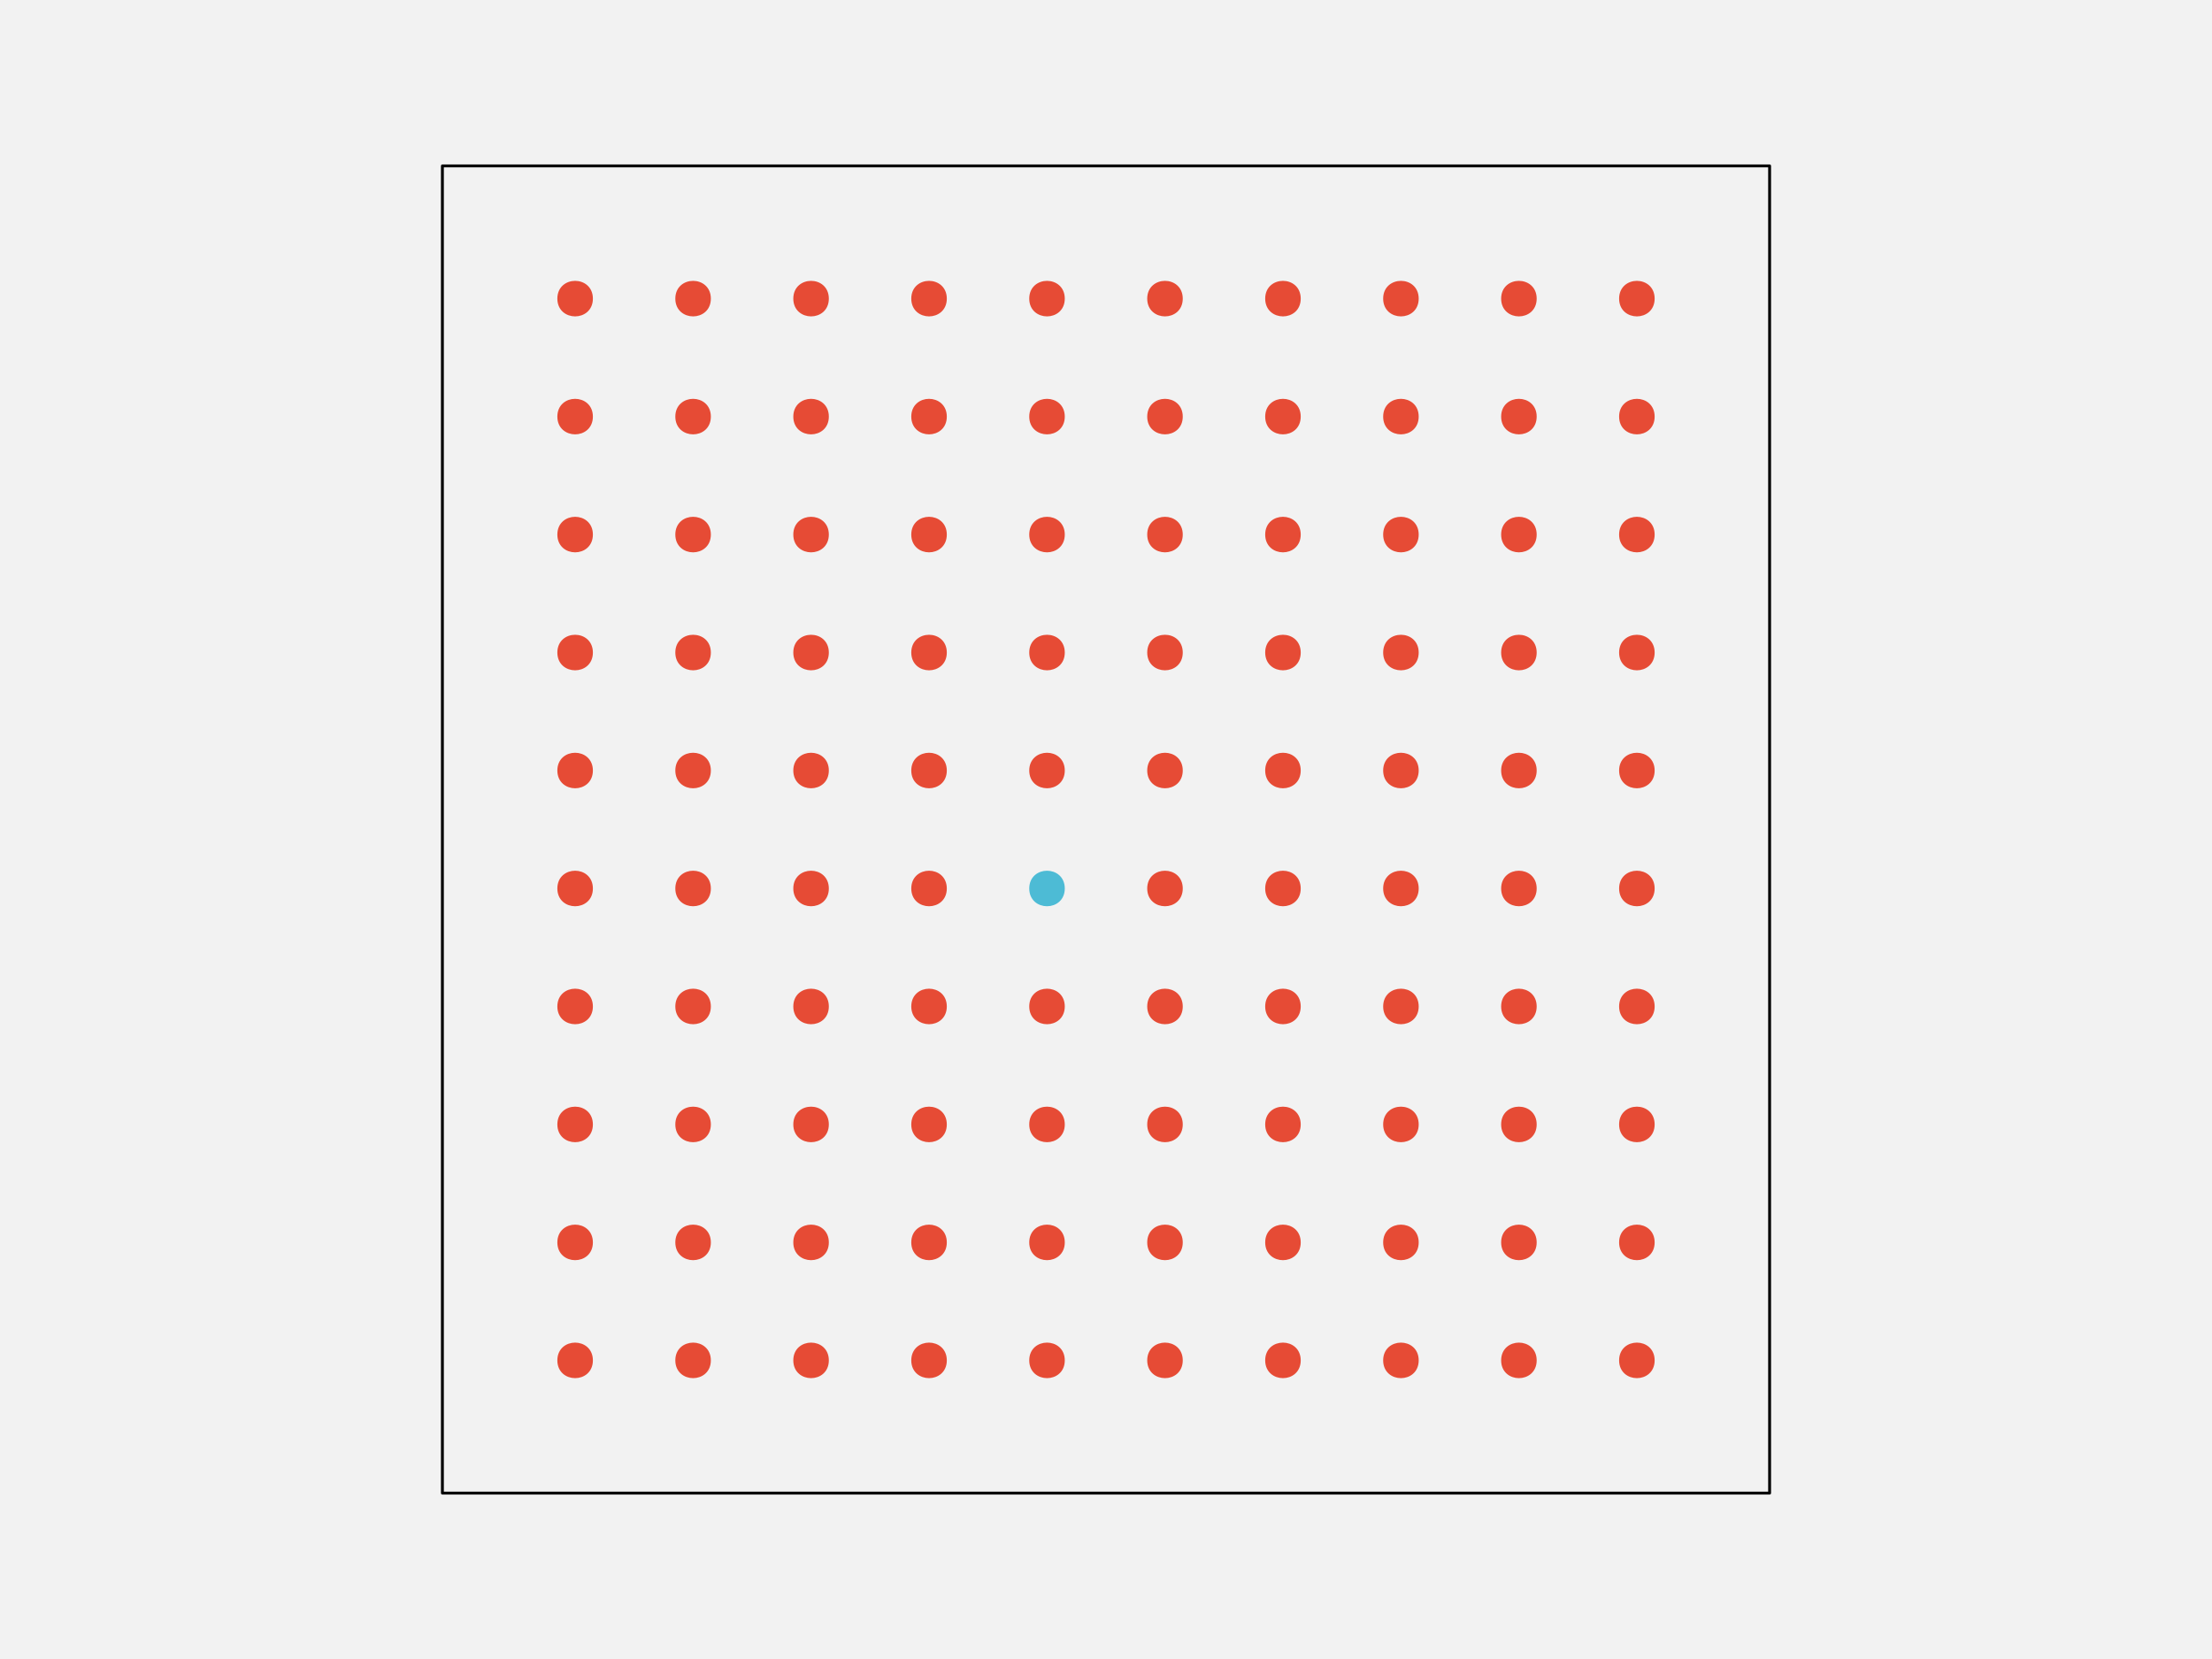
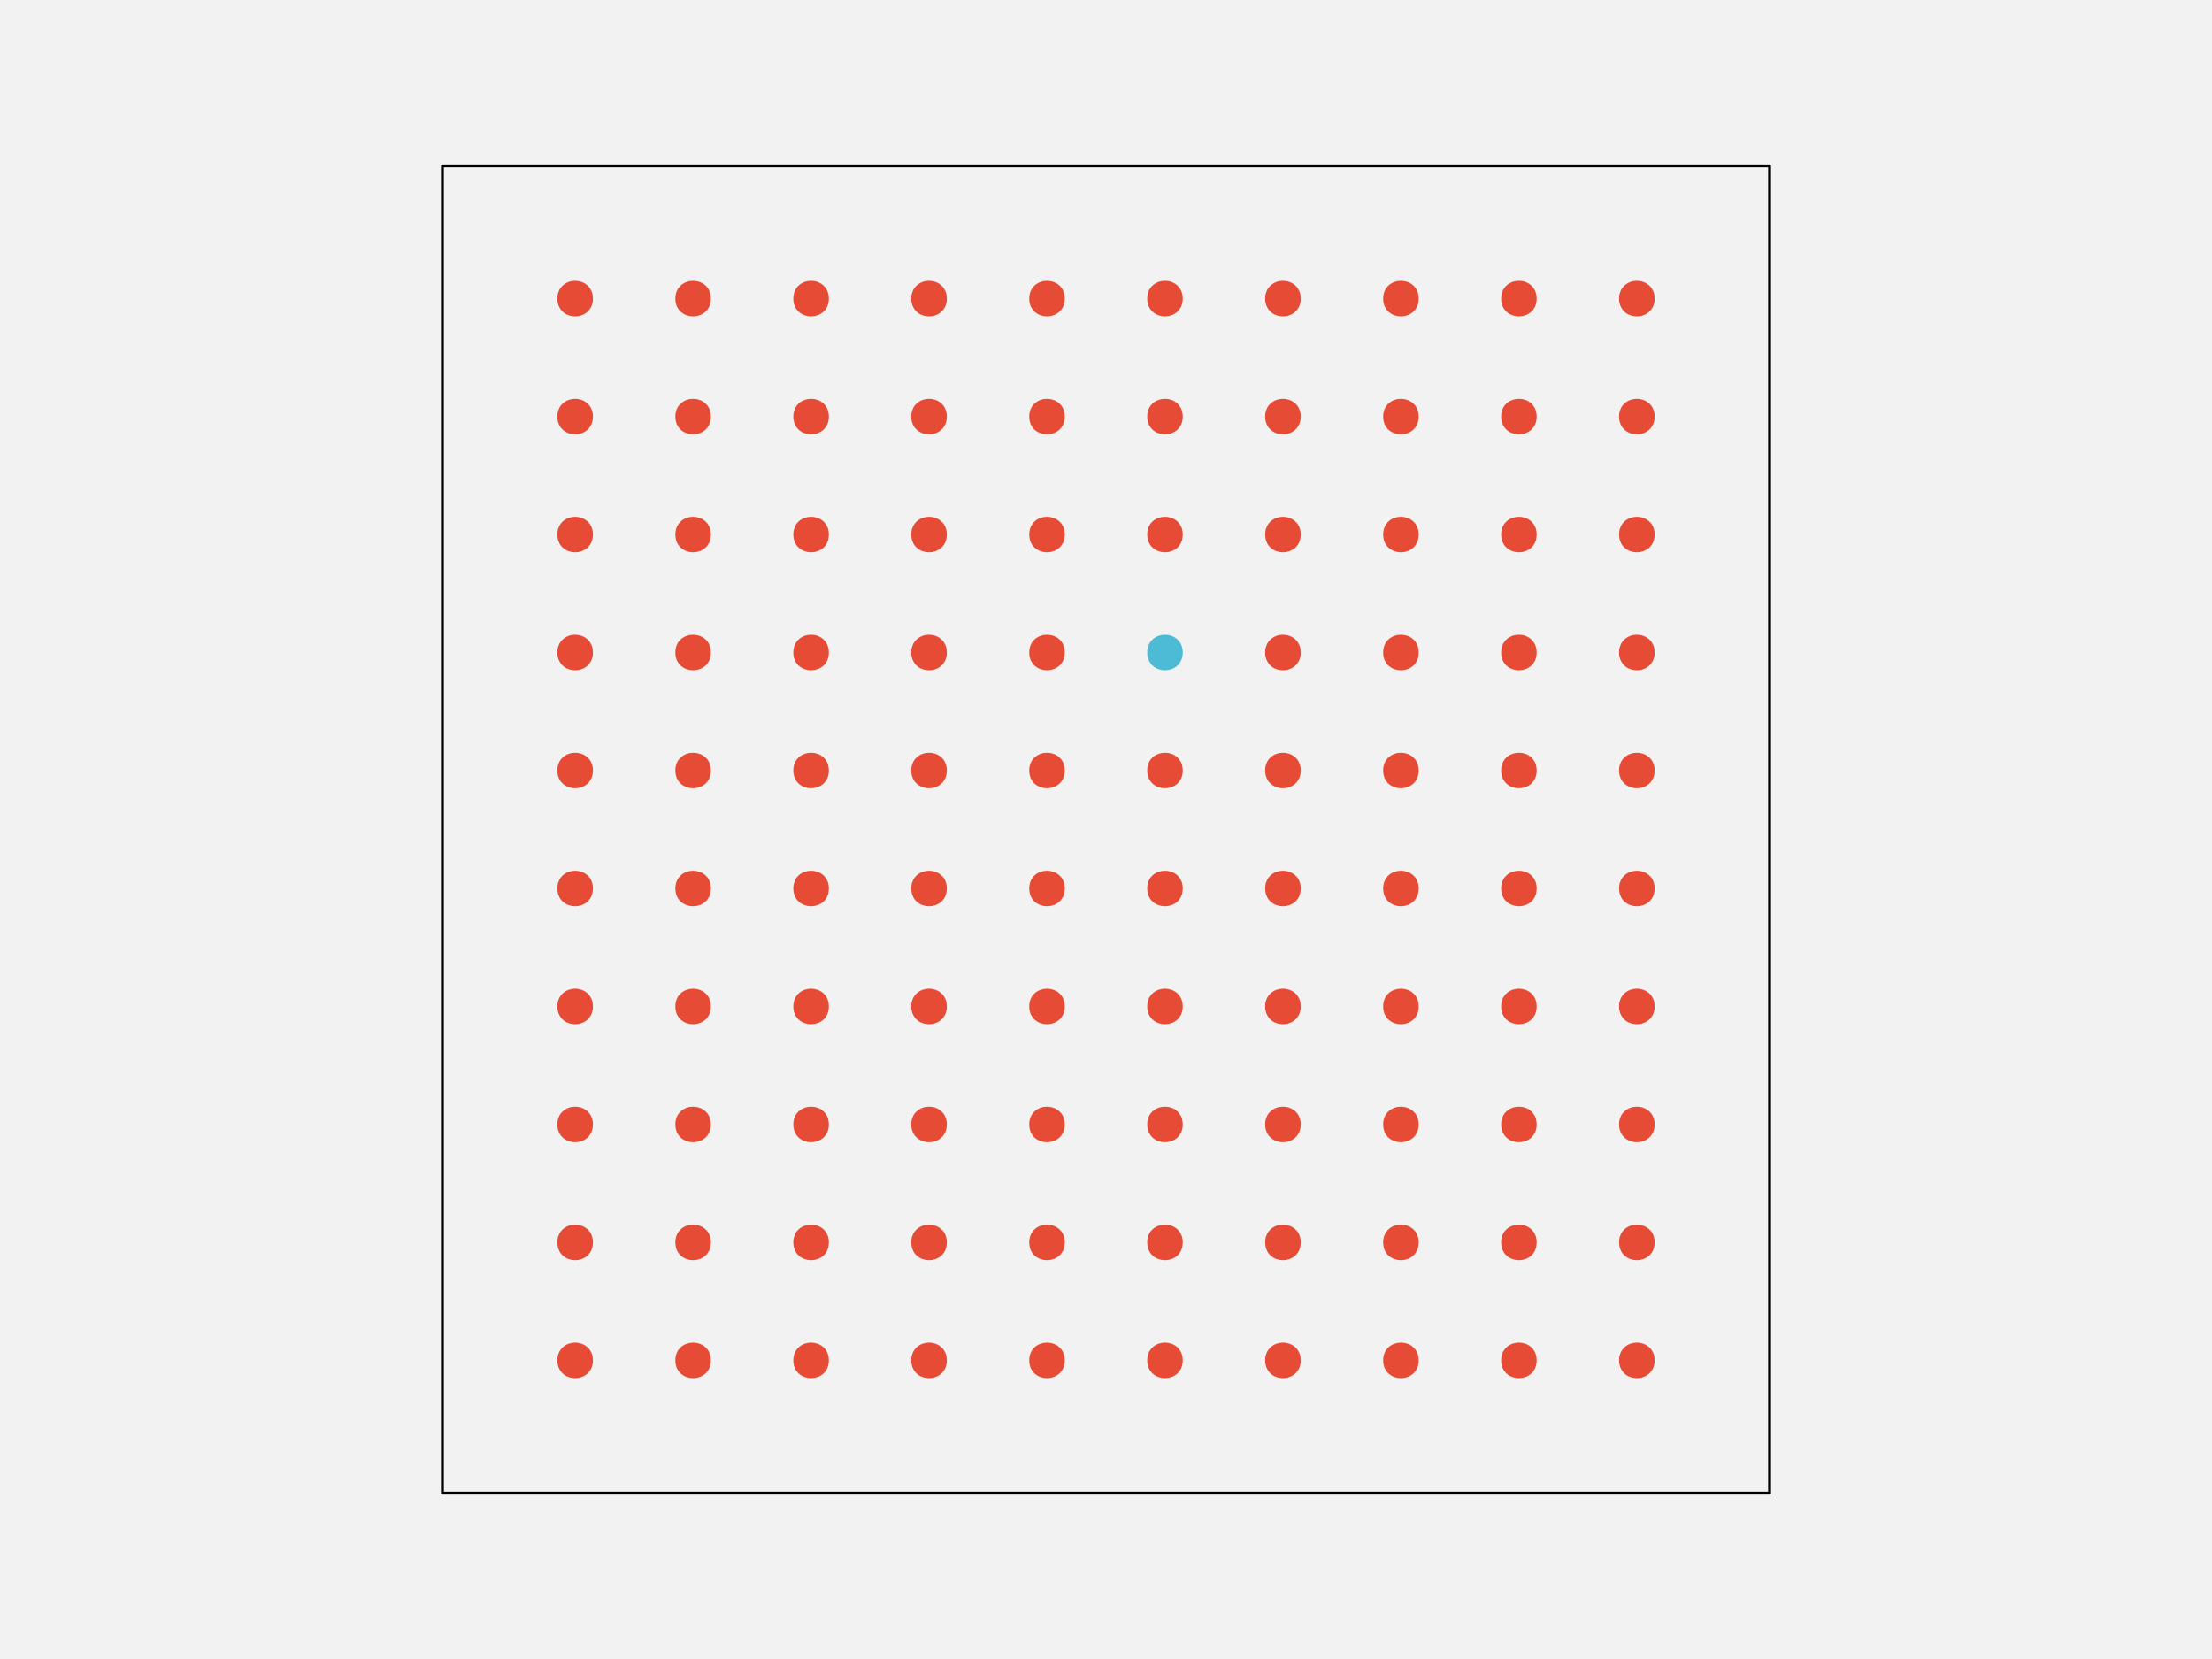
<svg xmlns="http://www.w3.org/2000/svg" width="576pt" height="432pt" viewBox="0 0 576 432" version="1.1">
  <g id="surface261">
    <rect x="0" y="0" width="576" height="432" style="fill:rgb(94.902%,94.902%,94.902%);fill-opacity:1;stroke:none;" />
    <path style="fill-rule:nonzero;fill:rgb(94.902%,94.902%,94.902%);fill-opacity:1;stroke-width:0.75;stroke-linecap:round;stroke-linejoin:round;stroke:rgb(0%,0%,0%);stroke-opacity:1;stroke-miterlimit:10;" d="M 115.199 388.801 L 460.801 388.801 L 460.801 43.199 L 115.199 43.199 Z M 115.199 388.801 " />
    <path style="fill-rule:nonzero;fill:rgb(90.196%,29.412%,20.784%);fill-opacity:1;stroke-width:0.75;stroke-linecap:round;stroke-linejoin:round;stroke:rgb(90.196%,29.412%,20.784%);stroke-opacity:1;stroke-miterlimit:10;" d="M 154.012 354.238 C 154.012 359.91 145.508 359.91 145.508 354.238 C 145.508 348.57 154.012 348.57 154.012 354.238 " />
    <path style="fill-rule:nonzero;fill:rgb(90.196%,29.412%,20.784%);fill-opacity:1;stroke-width:0.75;stroke-linecap:round;stroke-linejoin:round;stroke:rgb(90.196%,29.412%,20.784%);stroke-opacity:1;stroke-miterlimit:10;" d="M 184.73 354.238 C 184.73 359.91 176.227 359.91 176.227 354.238 C 176.227 348.57 184.73 348.57 184.73 354.238 " />
    <path style="fill-rule:nonzero;fill:rgb(90.196%,29.412%,20.784%);fill-opacity:1;stroke-width:0.75;stroke-linecap:round;stroke-linejoin:round;stroke:rgb(90.196%,29.412%,20.784%);stroke-opacity:1;stroke-miterlimit:10;" d="M 215.453 354.238 C 215.453 359.91 206.949 359.91 206.949 354.238 C 206.949 348.57 215.453 348.57 215.453 354.238 " />
    <path style="fill-rule:nonzero;fill:rgb(90.196%,29.412%,20.784%);fill-opacity:1;stroke-width:0.75;stroke-linecap:round;stroke-linejoin:round;stroke:rgb(90.196%,29.412%,20.784%);stroke-opacity:1;stroke-miterlimit:10;" d="M 246.172 354.238 C 246.172 359.91 237.668 359.91 237.668 354.238 C 237.668 348.57 246.172 348.57 246.172 354.238 " />
    <path style="fill-rule:nonzero;fill:rgb(90.196%,29.412%,20.784%);fill-opacity:1;stroke-width:0.75;stroke-linecap:round;stroke-linejoin:round;stroke:rgb(90.196%,29.412%,20.784%);stroke-opacity:1;stroke-miterlimit:10;" d="M 276.891 354.238 C 276.891 359.91 268.387 359.91 268.387 354.238 C 268.387 348.57 276.891 348.57 276.891 354.238 " />
    <path style="fill-rule:nonzero;fill:rgb(90.196%,29.412%,20.784%);fill-opacity:1;stroke-width:0.75;stroke-linecap:round;stroke-linejoin:round;stroke:rgb(90.196%,29.412%,20.784%);stroke-opacity:1;stroke-miterlimit:10;" d="M 307.613 354.238 C 307.613 359.91 299.109 359.91 299.109 354.238 C 299.109 348.57 307.613 348.57 307.613 354.238 " />
    <path style="fill-rule:nonzero;fill:rgb(90.196%,29.412%,20.784%);fill-opacity:1;stroke-width:0.75;stroke-linecap:round;stroke-linejoin:round;stroke:rgb(90.196%,29.412%,20.784%);stroke-opacity:1;stroke-miterlimit:10;" d="M 338.332 354.238 C 338.332 359.91 329.828 359.91 329.828 354.238 C 329.828 348.57 338.332 348.57 338.332 354.238 " />
    <path style="fill-rule:nonzero;fill:rgb(90.196%,29.412%,20.784%);fill-opacity:1;stroke-width:0.75;stroke-linecap:round;stroke-linejoin:round;stroke:rgb(90.196%,29.412%,20.784%);stroke-opacity:1;stroke-miterlimit:10;" d="M 369.051 354.238 C 369.051 359.91 360.547 359.91 360.547 354.238 C 360.547 348.57 369.051 348.57 369.051 354.238 " />
    <path style="fill-rule:nonzero;fill:rgb(90.196%,29.412%,20.784%);fill-opacity:1;stroke-width:0.75;stroke-linecap:round;stroke-linejoin:round;stroke:rgb(90.196%,29.412%,20.784%);stroke-opacity:1;stroke-miterlimit:10;" d="M 399.773 354.238 C 399.773 359.91 391.27 359.91 391.27 354.238 C 391.27 348.57 399.773 348.57 399.773 354.238 " />
    <path style="fill-rule:nonzero;fill:rgb(90.196%,29.412%,20.784%);fill-opacity:1;stroke-width:0.75;stroke-linecap:round;stroke-linejoin:round;stroke:rgb(90.196%,29.412%,20.784%);stroke-opacity:1;stroke-miterlimit:10;" d="M 430.492 354.238 C 430.492 359.91 421.988 359.91 421.988 354.238 C 421.988 348.57 430.492 348.57 430.492 354.238 " />
    <path style="fill-rule:nonzero;fill:rgb(90.196%,29.412%,20.784%);fill-opacity:1;stroke-width:0.75;stroke-linecap:round;stroke-linejoin:round;stroke:rgb(90.196%,29.412%,20.784%);stroke-opacity:1;stroke-miterlimit:10;" d="M 154.012 323.52 C 154.012 329.188 145.508 329.188 145.508 323.52 C 145.508 317.852 154.012 317.852 154.012 323.52 " />
    <path style="fill-rule:nonzero;fill:rgb(90.196%,29.412%,20.784%);fill-opacity:1;stroke-width:0.75;stroke-linecap:round;stroke-linejoin:round;stroke:rgb(90.196%,29.412%,20.784%);stroke-opacity:1;stroke-miterlimit:10;" d="M 184.73 323.52 C 184.73 329.188 176.227 329.188 176.227 323.52 C 176.227 317.852 184.73 317.852 184.73 323.52 " />
    <path style="fill-rule:nonzero;fill:rgb(90.196%,29.412%,20.784%);fill-opacity:1;stroke-width:0.75;stroke-linecap:round;stroke-linejoin:round;stroke:rgb(90.196%,29.412%,20.784%);stroke-opacity:1;stroke-miterlimit:10;" d="M 215.453 323.52 C 215.453 329.188 206.949 329.188 206.949 323.52 C 206.949 317.852 215.453 317.852 215.453 323.52 " />
    <path style="fill-rule:nonzero;fill:rgb(90.196%,29.412%,20.784%);fill-opacity:1;stroke-width:0.75;stroke-linecap:round;stroke-linejoin:round;stroke:rgb(90.196%,29.412%,20.784%);stroke-opacity:1;stroke-miterlimit:10;" d="M 246.172 323.52 C 246.172 329.188 237.668 329.188 237.668 323.52 C 237.668 317.852 246.172 317.852 246.172 323.52 " />
    <path style="fill-rule:nonzero;fill:rgb(90.196%,29.412%,20.784%);fill-opacity:1;stroke-width:0.75;stroke-linecap:round;stroke-linejoin:round;stroke:rgb(90.196%,29.412%,20.784%);stroke-opacity:1;stroke-miterlimit:10;" d="M 276.891 323.52 C 276.891 329.188 268.387 329.188 268.387 323.52 C 268.387 317.852 276.891 317.852 276.891 323.52 " />
    <path style="fill-rule:nonzero;fill:rgb(90.196%,29.412%,20.784%);fill-opacity:1;stroke-width:0.75;stroke-linecap:round;stroke-linejoin:round;stroke:rgb(90.196%,29.412%,20.784%);stroke-opacity:1;stroke-miterlimit:10;" d="M 307.613 323.52 C 307.613 329.188 299.109 329.188 299.109 323.52 C 299.109 317.852 307.613 317.852 307.613 323.52 " />
    <path style="fill-rule:nonzero;fill:rgb(90.196%,29.412%,20.784%);fill-opacity:1;stroke-width:0.75;stroke-linecap:round;stroke-linejoin:round;stroke:rgb(90.196%,29.412%,20.784%);stroke-opacity:1;stroke-miterlimit:10;" d="M 338.332 323.52 C 338.332 329.188 329.828 329.188 329.828 323.52 C 329.828 317.852 338.332 317.852 338.332 323.52 " />
    <path style="fill-rule:nonzero;fill:rgb(90.196%,29.412%,20.784%);fill-opacity:1;stroke-width:0.75;stroke-linecap:round;stroke-linejoin:round;stroke:rgb(90.196%,29.412%,20.784%);stroke-opacity:1;stroke-miterlimit:10;" d="M 369.051 323.52 C 369.051 329.188 360.547 329.188 360.547 323.52 C 360.547 317.852 369.051 317.852 369.051 323.52 " />
    <path style="fill-rule:nonzero;fill:rgb(90.196%,29.412%,20.784%);fill-opacity:1;stroke-width:0.75;stroke-linecap:round;stroke-linejoin:round;stroke:rgb(90.196%,29.412%,20.784%);stroke-opacity:1;stroke-miterlimit:10;" d="M 399.773 323.52 C 399.773 329.188 391.27 329.188 391.27 323.52 C 391.27 317.852 399.773 317.852 399.773 323.52 " />
    <path style="fill-rule:nonzero;fill:rgb(90.196%,29.412%,20.784%);fill-opacity:1;stroke-width:0.75;stroke-linecap:round;stroke-linejoin:round;stroke:rgb(90.196%,29.412%,20.784%);stroke-opacity:1;stroke-miterlimit:10;" d="M 430.492 323.52 C 430.492 329.188 421.988 329.188 421.988 323.52 C 421.988 317.852 430.492 317.852 430.492 323.52 " />
    <path style="fill-rule:nonzero;fill:rgb(90.196%,29.412%,20.784%);fill-opacity:1;stroke-width:0.75;stroke-linecap:round;stroke-linejoin:round;stroke:rgb(90.196%,29.412%,20.784%);stroke-opacity:1;stroke-miterlimit:10;" d="M 154.012 292.801 C 154.012 298.469 145.508 298.469 145.508 292.801 C 145.508 287.129 154.012 287.129 154.012 292.801 " />
    <path style="fill-rule:nonzero;fill:rgb(90.196%,29.412%,20.784%);fill-opacity:1;stroke-width:0.75;stroke-linecap:round;stroke-linejoin:round;stroke:rgb(90.196%,29.412%,20.784%);stroke-opacity:1;stroke-miterlimit:10;" d="M 184.73 292.801 C 184.73 298.469 176.227 298.469 176.227 292.801 C 176.227 287.129 184.73 287.129 184.73 292.801 " />
    <path style="fill-rule:nonzero;fill:rgb(90.196%,29.412%,20.784%);fill-opacity:1;stroke-width:0.75;stroke-linecap:round;stroke-linejoin:round;stroke:rgb(90.196%,29.412%,20.784%);stroke-opacity:1;stroke-miterlimit:10;" d="M 215.453 292.801 C 215.453 298.469 206.949 298.469 206.949 292.801 C 206.949 287.129 215.453 287.129 215.453 292.801 " />
    <path style="fill-rule:nonzero;fill:rgb(90.196%,29.412%,20.784%);fill-opacity:1;stroke-width:0.75;stroke-linecap:round;stroke-linejoin:round;stroke:rgb(90.196%,29.412%,20.784%);stroke-opacity:1;stroke-miterlimit:10;" d="M 246.172 292.801 C 246.172 298.469 237.668 298.469 237.668 292.801 C 237.668 287.129 246.172 287.129 246.172 292.801 " />
    <path style="fill-rule:nonzero;fill:rgb(90.196%,29.412%,20.784%);fill-opacity:1;stroke-width:0.75;stroke-linecap:round;stroke-linejoin:round;stroke:rgb(90.196%,29.412%,20.784%);stroke-opacity:1;stroke-miterlimit:10;" d="M 276.891 292.801 C 276.891 298.469 268.387 298.469 268.387 292.801 C 268.387 287.129 276.891 287.129 276.891 292.801 " />
    <path style="fill-rule:nonzero;fill:rgb(90.196%,29.412%,20.784%);fill-opacity:1;stroke-width:0.75;stroke-linecap:round;stroke-linejoin:round;stroke:rgb(90.196%,29.412%,20.784%);stroke-opacity:1;stroke-miterlimit:10;" d="M 307.613 292.801 C 307.613 298.469 299.109 298.469 299.109 292.801 C 299.109 287.129 307.613 287.129 307.613 292.801 " />
    <path style="fill-rule:nonzero;fill:rgb(90.196%,29.412%,20.784%);fill-opacity:1;stroke-width:0.75;stroke-linecap:round;stroke-linejoin:round;stroke:rgb(90.196%,29.412%,20.784%);stroke-opacity:1;stroke-miterlimit:10;" d="M 338.332 292.801 C 338.332 298.469 329.828 298.469 329.828 292.801 C 329.828 287.129 338.332 287.129 338.332 292.801 " />
    <path style="fill-rule:nonzero;fill:rgb(90.196%,29.412%,20.784%);fill-opacity:1;stroke-width:0.75;stroke-linecap:round;stroke-linejoin:round;stroke:rgb(90.196%,29.412%,20.784%);stroke-opacity:1;stroke-miterlimit:10;" d="M 369.051 292.801 C 369.051 298.469 360.547 298.469 360.547 292.801 C 360.547 287.129 369.051 287.129 369.051 292.801 " />
    <path style="fill-rule:nonzero;fill:rgb(90.196%,29.412%,20.784%);fill-opacity:1;stroke-width:0.75;stroke-linecap:round;stroke-linejoin:round;stroke:rgb(90.196%,29.412%,20.784%);stroke-opacity:1;stroke-miterlimit:10;" d="M 399.773 292.801 C 399.773 298.469 391.27 298.469 391.27 292.801 C 391.27 287.129 399.773 287.129 399.773 292.801 " />
    <path style="fill-rule:nonzero;fill:rgb(90.196%,29.412%,20.784%);fill-opacity:1;stroke-width:0.75;stroke-linecap:round;stroke-linejoin:round;stroke:rgb(90.196%,29.412%,20.784%);stroke-opacity:1;stroke-miterlimit:10;" d="M 430.492 292.801 C 430.492 298.469 421.988 298.469 421.988 292.801 C 421.988 287.129 430.492 287.129 430.492 292.801 " />
    <path style="fill-rule:nonzero;fill:rgb(90.196%,29.412%,20.784%);fill-opacity:1;stroke-width:0.75;stroke-linecap:round;stroke-linejoin:round;stroke:rgb(90.196%,29.412%,20.784%);stroke-opacity:1;stroke-miterlimit:10;" d="M 154.012 262.078 C 154.012 267.75 145.508 267.75 145.508 262.078 C 145.508 256.41 154.012 256.41 154.012 262.078 " />
    <path style="fill-rule:nonzero;fill:rgb(90.196%,29.412%,20.784%);fill-opacity:1;stroke-width:0.75;stroke-linecap:round;stroke-linejoin:round;stroke:rgb(90.196%,29.412%,20.784%);stroke-opacity:1;stroke-miterlimit:10;" d="M 184.73 262.078 C 184.73 267.75 176.227 267.75 176.227 262.078 C 176.227 256.41 184.73 256.41 184.73 262.078 " />
    <path style="fill-rule:nonzero;fill:rgb(90.196%,29.412%,20.784%);fill-opacity:1;stroke-width:0.75;stroke-linecap:round;stroke-linejoin:round;stroke:rgb(90.196%,29.412%,20.784%);stroke-opacity:1;stroke-miterlimit:10;" d="M 215.453 262.078 C 215.453 267.75 206.949 267.75 206.949 262.078 C 206.949 256.41 215.453 256.41 215.453 262.078 " />
    <path style="fill-rule:nonzero;fill:rgb(90.196%,29.412%,20.784%);fill-opacity:1;stroke-width:0.75;stroke-linecap:round;stroke-linejoin:round;stroke:rgb(90.196%,29.412%,20.784%);stroke-opacity:1;stroke-miterlimit:10;" d="M 246.172 262.078 C 246.172 267.75 237.668 267.75 237.668 262.078 C 237.668 256.41 246.172 256.41 246.172 262.078 " />
    <path style="fill-rule:nonzero;fill:rgb(90.196%,29.412%,20.784%);fill-opacity:1;stroke-width:0.75;stroke-linecap:round;stroke-linejoin:round;stroke:rgb(90.196%,29.412%,20.784%);stroke-opacity:1;stroke-miterlimit:10;" d="M 276.891 262.078 C 276.891 267.75 268.387 267.75 268.387 262.078 C 268.387 256.41 276.891 256.41 276.891 262.078 " />
    <path style="fill-rule:nonzero;fill:rgb(90.196%,29.412%,20.784%);fill-opacity:1;stroke-width:0.75;stroke-linecap:round;stroke-linejoin:round;stroke:rgb(90.196%,29.412%,20.784%);stroke-opacity:1;stroke-miterlimit:10;" d="M 307.613 262.078 C 307.613 267.75 299.109 267.75 299.109 262.078 C 299.109 256.41 307.613 256.41 307.613 262.078 " />
    <path style="fill-rule:nonzero;fill:rgb(90.196%,29.412%,20.784%);fill-opacity:1;stroke-width:0.75;stroke-linecap:round;stroke-linejoin:round;stroke:rgb(90.196%,29.412%,20.784%);stroke-opacity:1;stroke-miterlimit:10;" d="M 338.332 262.078 C 338.332 267.75 329.828 267.75 329.828 262.078 C 329.828 256.41 338.332 256.41 338.332 262.078 " />
    <path style="fill-rule:nonzero;fill:rgb(90.196%,29.412%,20.784%);fill-opacity:1;stroke-width:0.75;stroke-linecap:round;stroke-linejoin:round;stroke:rgb(90.196%,29.412%,20.784%);stroke-opacity:1;stroke-miterlimit:10;" d="M 369.051 262.078 C 369.051 267.75 360.547 267.75 360.547 262.078 C 360.547 256.41 369.051 256.41 369.051 262.078 " />
    <path style="fill-rule:nonzero;fill:rgb(90.196%,29.412%,20.784%);fill-opacity:1;stroke-width:0.75;stroke-linecap:round;stroke-linejoin:round;stroke:rgb(90.196%,29.412%,20.784%);stroke-opacity:1;stroke-miterlimit:10;" d="M 399.773 262.078 C 399.773 267.75 391.27 267.75 391.27 262.078 C 391.27 256.41 399.773 256.41 399.773 262.078 " />
    <path style="fill-rule:nonzero;fill:rgb(90.196%,29.412%,20.784%);fill-opacity:1;stroke-width:0.75;stroke-linecap:round;stroke-linejoin:round;stroke:rgb(90.196%,29.412%,20.784%);stroke-opacity:1;stroke-miterlimit:10;" d="M 430.492 262.078 C 430.492 267.75 421.988 267.75 421.988 262.078 C 421.988 256.41 430.492 256.41 430.492 262.078 " />
    <path style="fill-rule:nonzero;fill:rgb(90.196%,29.412%,20.784%);fill-opacity:1;stroke-width:0.75;stroke-linecap:round;stroke-linejoin:round;stroke:rgb(90.196%,29.412%,20.784%);stroke-opacity:1;stroke-miterlimit:10;" d="M 154.012 231.359 C 154.012 237.027 145.508 237.027 145.508 231.359 C 145.508 225.691 154.012 225.691 154.012 231.359 " />
    <path style="fill-rule:nonzero;fill:rgb(90.196%,29.412%,20.784%);fill-opacity:1;stroke-width:0.75;stroke-linecap:round;stroke-linejoin:round;stroke:rgb(90.196%,29.412%,20.784%);stroke-opacity:1;stroke-miterlimit:10;" d="M 184.73 231.359 C 184.73 237.027 176.227 237.027 176.227 231.359 C 176.227 225.691 184.73 225.691 184.73 231.359 " />
    <path style="fill-rule:nonzero;fill:rgb(90.196%,29.412%,20.784%);fill-opacity:1;stroke-width:0.75;stroke-linecap:round;stroke-linejoin:round;stroke:rgb(90.196%,29.412%,20.784%);stroke-opacity:1;stroke-miterlimit:10;" d="M 215.453 231.359 C 215.453 237.027 206.949 237.027 206.949 231.359 C 206.949 225.691 215.453 225.691 215.453 231.359 " />
    <path style="fill-rule:nonzero;fill:rgb(90.196%,29.412%,20.784%);fill-opacity:1;stroke-width:0.75;stroke-linecap:round;stroke-linejoin:round;stroke:rgb(90.196%,29.412%,20.784%);stroke-opacity:1;stroke-miterlimit:10;" d="M 246.172 231.359 C 246.172 237.027 237.668 237.027 237.668 231.359 C 237.668 225.691 246.172 225.691 246.172 231.359 " />
-     <path style="fill-rule:nonzero;fill:rgb(30.196%,73.333%,83.529%);fill-opacity:1;stroke-width:0.75;stroke-linecap:round;stroke-linejoin:round;stroke:rgb(30.196%,73.333%,83.529%);stroke-opacity:1;stroke-miterlimit:10;" d="M 276.891 231.359 C 276.891 237.027 268.387 237.027 268.387 231.359 C 268.387 225.691 276.891 225.691 276.891 231.359 " />
+     <path style="fill-rule:nonzero;fill:rgb(90.196%,29.412%,20.784%);fill-opacity:1;stroke-width:0.75;stroke-linecap:round;stroke-linejoin:round;stroke:rgb(90.196%,29.412%,20.784%);stroke-opacity:1;stroke-miterlimit:10;" d="M 276.891 231.359 C 276.891 237.027 268.387 237.027 268.387 231.359 C 268.387 225.691 276.891 225.691 276.891 231.359 " />
    <path style="fill-rule:nonzero;fill:rgb(90.196%,29.412%,20.784%);fill-opacity:1;stroke-width:0.75;stroke-linecap:round;stroke-linejoin:round;stroke:rgb(90.196%,29.412%,20.784%);stroke-opacity:1;stroke-miterlimit:10;" d="M 307.613 231.359 C 307.613 237.027 299.109 237.027 299.109 231.359 C 299.109 225.691 307.613 225.691 307.613 231.359 " />
    <path style="fill-rule:nonzero;fill:rgb(90.196%,29.412%,20.784%);fill-opacity:1;stroke-width:0.75;stroke-linecap:round;stroke-linejoin:round;stroke:rgb(90.196%,29.412%,20.784%);stroke-opacity:1;stroke-miterlimit:10;" d="M 338.332 231.359 C 338.332 237.027 329.828 237.027 329.828 231.359 C 329.828 225.691 338.332 225.691 338.332 231.359 " />
    <path style="fill-rule:nonzero;fill:rgb(90.196%,29.412%,20.784%);fill-opacity:1;stroke-width:0.75;stroke-linecap:round;stroke-linejoin:round;stroke:rgb(90.196%,29.412%,20.784%);stroke-opacity:1;stroke-miterlimit:10;" d="M 369.051 231.359 C 369.051 237.027 360.547 237.027 360.547 231.359 C 360.547 225.691 369.051 225.691 369.051 231.359 " />
    <path style="fill-rule:nonzero;fill:rgb(90.196%,29.412%,20.784%);fill-opacity:1;stroke-width:0.75;stroke-linecap:round;stroke-linejoin:round;stroke:rgb(90.196%,29.412%,20.784%);stroke-opacity:1;stroke-miterlimit:10;" d="M 399.773 231.359 C 399.773 237.027 391.27 237.027 391.27 231.359 C 391.27 225.691 399.773 225.691 399.773 231.359 " />
    <path style="fill-rule:nonzero;fill:rgb(90.196%,29.412%,20.784%);fill-opacity:1;stroke-width:0.75;stroke-linecap:round;stroke-linejoin:round;stroke:rgb(90.196%,29.412%,20.784%);stroke-opacity:1;stroke-miterlimit:10;" d="M 430.492 231.359 C 430.492 237.027 421.988 237.027 421.988 231.359 C 421.988 225.691 430.492 225.691 430.492 231.359 " />
    <path style="fill-rule:nonzero;fill:rgb(90.196%,29.412%,20.784%);fill-opacity:1;stroke-width:0.75;stroke-linecap:round;stroke-linejoin:round;stroke:rgb(90.196%,29.412%,20.784%);stroke-opacity:1;stroke-miterlimit:10;" d="M 154.012 200.641 C 154.012 206.309 145.508 206.309 145.508 200.641 C 145.508 194.973 154.012 194.973 154.012 200.641 " />
    <path style="fill-rule:nonzero;fill:rgb(90.196%,29.412%,20.784%);fill-opacity:1;stroke-width:0.75;stroke-linecap:round;stroke-linejoin:round;stroke:rgb(90.196%,29.412%,20.784%);stroke-opacity:1;stroke-miterlimit:10;" d="M 184.73 200.641 C 184.73 206.309 176.227 206.309 176.227 200.641 C 176.227 194.973 184.73 194.973 184.73 200.641 " />
    <path style="fill-rule:nonzero;fill:rgb(90.196%,29.412%,20.784%);fill-opacity:1;stroke-width:0.75;stroke-linecap:round;stroke-linejoin:round;stroke:rgb(90.196%,29.412%,20.784%);stroke-opacity:1;stroke-miterlimit:10;" d="M 215.453 200.641 C 215.453 206.309 206.949 206.309 206.949 200.641 C 206.949 194.973 215.453 194.973 215.453 200.641 " />
    <path style="fill-rule:nonzero;fill:rgb(90.196%,29.412%,20.784%);fill-opacity:1;stroke-width:0.75;stroke-linecap:round;stroke-linejoin:round;stroke:rgb(90.196%,29.412%,20.784%);stroke-opacity:1;stroke-miterlimit:10;" d="M 246.172 200.641 C 246.172 206.309 237.668 206.309 237.668 200.641 C 237.668 194.973 246.172 194.973 246.172 200.641 " />
    <path style="fill-rule:nonzero;fill:rgb(90.196%,29.412%,20.784%);fill-opacity:1;stroke-width:0.75;stroke-linecap:round;stroke-linejoin:round;stroke:rgb(90.196%,29.412%,20.784%);stroke-opacity:1;stroke-miterlimit:10;" d="M 276.891 200.641 C 276.891 206.309 268.387 206.309 268.387 200.641 C 268.387 194.973 276.891 194.973 276.891 200.641 " />
    <path style="fill-rule:nonzero;fill:rgb(90.196%,29.412%,20.784%);fill-opacity:1;stroke-width:0.75;stroke-linecap:round;stroke-linejoin:round;stroke:rgb(90.196%,29.412%,20.784%);stroke-opacity:1;stroke-miterlimit:10;" d="M 307.613 200.641 C 307.613 206.309 299.109 206.309 299.109 200.641 C 299.109 194.973 307.613 194.973 307.613 200.641 " />
    <path style="fill-rule:nonzero;fill:rgb(90.196%,29.412%,20.784%);fill-opacity:1;stroke-width:0.75;stroke-linecap:round;stroke-linejoin:round;stroke:rgb(90.196%,29.412%,20.784%);stroke-opacity:1;stroke-miterlimit:10;" d="M 338.332 200.641 C 338.332 206.309 329.828 206.309 329.828 200.641 C 329.828 194.973 338.332 194.973 338.332 200.641 " />
    <path style="fill-rule:nonzero;fill:rgb(90.196%,29.412%,20.784%);fill-opacity:1;stroke-width:0.75;stroke-linecap:round;stroke-linejoin:round;stroke:rgb(90.196%,29.412%,20.784%);stroke-opacity:1;stroke-miterlimit:10;" d="M 369.051 200.641 C 369.051 206.309 360.547 206.309 360.547 200.641 C 360.547 194.973 369.051 194.973 369.051 200.641 " />
    <path style="fill-rule:nonzero;fill:rgb(90.196%,29.412%,20.784%);fill-opacity:1;stroke-width:0.75;stroke-linecap:round;stroke-linejoin:round;stroke:rgb(90.196%,29.412%,20.784%);stroke-opacity:1;stroke-miterlimit:10;" d="M 399.773 200.641 C 399.773 206.309 391.27 206.309 391.27 200.641 C 391.27 194.973 399.773 194.973 399.773 200.641 " />
    <path style="fill-rule:nonzero;fill:rgb(90.196%,29.412%,20.784%);fill-opacity:1;stroke-width:0.75;stroke-linecap:round;stroke-linejoin:round;stroke:rgb(90.196%,29.412%,20.784%);stroke-opacity:1;stroke-miterlimit:10;" d="M 430.492 200.641 C 430.492 206.309 421.988 206.309 421.988 200.641 C 421.988 194.973 430.492 194.973 430.492 200.641 " />
    <path style="fill-rule:nonzero;fill:rgb(90.196%,29.412%,20.784%);fill-opacity:1;stroke-width:0.75;stroke-linecap:round;stroke-linejoin:round;stroke:rgb(90.196%,29.412%,20.784%);stroke-opacity:1;stroke-miterlimit:10;" d="M 154.012 169.922 C 154.012 175.59 145.508 175.59 145.508 169.922 C 145.508 164.25 154.012 164.25 154.012 169.922 " />
    <path style="fill-rule:nonzero;fill:rgb(90.196%,29.412%,20.784%);fill-opacity:1;stroke-width:0.75;stroke-linecap:round;stroke-linejoin:round;stroke:rgb(90.196%,29.412%,20.784%);stroke-opacity:1;stroke-miterlimit:10;" d="M 184.73 169.922 C 184.73 175.59 176.227 175.59 176.227 169.922 C 176.227 164.25 184.73 164.25 184.73 169.922 " />
    <path style="fill-rule:nonzero;fill:rgb(90.196%,29.412%,20.784%);fill-opacity:1;stroke-width:0.75;stroke-linecap:round;stroke-linejoin:round;stroke:rgb(90.196%,29.412%,20.784%);stroke-opacity:1;stroke-miterlimit:10;" d="M 215.453 169.922 C 215.453 175.59 206.949 175.59 206.949 169.922 C 206.949 164.25 215.453 164.25 215.453 169.922 " />
    <path style="fill-rule:nonzero;fill:rgb(90.196%,29.412%,20.784%);fill-opacity:1;stroke-width:0.75;stroke-linecap:round;stroke-linejoin:round;stroke:rgb(90.196%,29.412%,20.784%);stroke-opacity:1;stroke-miterlimit:10;" d="M 246.172 169.922 C 246.172 175.59 237.668 175.59 237.668 169.922 C 237.668 164.25 246.172 164.25 246.172 169.922 " />
    <path style="fill-rule:nonzero;fill:rgb(90.196%,29.412%,20.784%);fill-opacity:1;stroke-width:0.75;stroke-linecap:round;stroke-linejoin:round;stroke:rgb(90.196%,29.412%,20.784%);stroke-opacity:1;stroke-miterlimit:10;" d="M 276.891 169.922 C 276.891 175.59 268.387 175.59 268.387 169.922 C 268.387 164.25 276.891 164.25 276.891 169.922 " />
-     <path style="fill-rule:nonzero;fill:rgb(90.196%,29.412%,20.784%);fill-opacity:1;stroke-width:0.75;stroke-linecap:round;stroke-linejoin:round;stroke:rgb(90.196%,29.412%,20.784%);stroke-opacity:1;stroke-miterlimit:10;" d="M 307.613 169.922 C 307.613 175.59 299.109 175.59 299.109 169.922 C 299.109 164.25 307.613 164.25 307.613 169.922 " />
+     <path style="fill-rule:nonzero;fill:rgb(30.196%,73.333%,83.529%);fill-opacity:1;stroke-width:0.75;stroke-linecap:round;stroke-linejoin:round;stroke:rgb(30.196%,73.333%,83.529%);stroke-opacity:1;stroke-miterlimit:10;" d="M 307.613 169.922 C 307.613 175.59 299.109 175.59 299.109 169.922 C 299.109 164.25 307.613 164.25 307.613 169.922 " />
    <path style="fill-rule:nonzero;fill:rgb(90.196%,29.412%,20.784%);fill-opacity:1;stroke-width:0.75;stroke-linecap:round;stroke-linejoin:round;stroke:rgb(90.196%,29.412%,20.784%);stroke-opacity:1;stroke-miterlimit:10;" d="M 338.332 169.922 C 338.332 175.59 329.828 175.59 329.828 169.922 C 329.828 164.25 338.332 164.25 338.332 169.922 " />
    <path style="fill-rule:nonzero;fill:rgb(90.196%,29.412%,20.784%);fill-opacity:1;stroke-width:0.75;stroke-linecap:round;stroke-linejoin:round;stroke:rgb(90.196%,29.412%,20.784%);stroke-opacity:1;stroke-miterlimit:10;" d="M 369.051 169.922 C 369.051 175.59 360.547 175.59 360.547 169.922 C 360.547 164.25 369.051 164.25 369.051 169.922 " />
    <path style="fill-rule:nonzero;fill:rgb(90.196%,29.412%,20.784%);fill-opacity:1;stroke-width:0.75;stroke-linecap:round;stroke-linejoin:round;stroke:rgb(90.196%,29.412%,20.784%);stroke-opacity:1;stroke-miterlimit:10;" d="M 399.773 169.922 C 399.773 175.59 391.27 175.59 391.27 169.922 C 391.27 164.25 399.773 164.25 399.773 169.922 " />
    <path style="fill-rule:nonzero;fill:rgb(90.196%,29.412%,20.784%);fill-opacity:1;stroke-width:0.75;stroke-linecap:round;stroke-linejoin:round;stroke:rgb(90.196%,29.412%,20.784%);stroke-opacity:1;stroke-miterlimit:10;" d="M 430.492 169.922 C 430.492 175.59 421.988 175.59 421.988 169.922 C 421.988 164.25 430.492 164.25 430.492 169.922 " />
    <path style="fill-rule:nonzero;fill:rgb(90.196%,29.412%,20.784%);fill-opacity:1;stroke-width:0.75;stroke-linecap:round;stroke-linejoin:round;stroke:rgb(90.196%,29.412%,20.784%);stroke-opacity:1;stroke-miterlimit:10;" d="M 154.012 139.199 C 154.012 144.871 145.508 144.871 145.508 139.199 C 145.508 133.531 154.012 133.531 154.012 139.199 " />
    <path style="fill-rule:nonzero;fill:rgb(90.196%,29.412%,20.784%);fill-opacity:1;stroke-width:0.75;stroke-linecap:round;stroke-linejoin:round;stroke:rgb(90.196%,29.412%,20.784%);stroke-opacity:1;stroke-miterlimit:10;" d="M 184.73 139.199 C 184.73 144.871 176.227 144.871 176.227 139.199 C 176.227 133.531 184.73 133.531 184.73 139.199 " />
    <path style="fill-rule:nonzero;fill:rgb(90.196%,29.412%,20.784%);fill-opacity:1;stroke-width:0.75;stroke-linecap:round;stroke-linejoin:round;stroke:rgb(90.196%,29.412%,20.784%);stroke-opacity:1;stroke-miterlimit:10;" d="M 215.453 139.199 C 215.453 144.871 206.949 144.871 206.949 139.199 C 206.949 133.531 215.453 133.531 215.453 139.199 " />
    <path style="fill-rule:nonzero;fill:rgb(90.196%,29.412%,20.784%);fill-opacity:1;stroke-width:0.75;stroke-linecap:round;stroke-linejoin:round;stroke:rgb(90.196%,29.412%,20.784%);stroke-opacity:1;stroke-miterlimit:10;" d="M 246.172 139.199 C 246.172 144.871 237.668 144.871 237.668 139.199 C 237.668 133.531 246.172 133.531 246.172 139.199 " />
    <path style="fill-rule:nonzero;fill:rgb(90.196%,29.412%,20.784%);fill-opacity:1;stroke-width:0.75;stroke-linecap:round;stroke-linejoin:round;stroke:rgb(90.196%,29.412%,20.784%);stroke-opacity:1;stroke-miterlimit:10;" d="M 276.891 139.199 C 276.891 144.871 268.387 144.871 268.387 139.199 C 268.387 133.531 276.891 133.531 276.891 139.199 " />
    <path style="fill-rule:nonzero;fill:rgb(90.196%,29.412%,20.784%);fill-opacity:1;stroke-width:0.75;stroke-linecap:round;stroke-linejoin:round;stroke:rgb(90.196%,29.412%,20.784%);stroke-opacity:1;stroke-miterlimit:10;" d="M 307.613 139.199 C 307.613 144.871 299.109 144.871 299.109 139.199 C 299.109 133.531 307.613 133.531 307.613 139.199 " />
    <path style="fill-rule:nonzero;fill:rgb(90.196%,29.412%,20.784%);fill-opacity:1;stroke-width:0.75;stroke-linecap:round;stroke-linejoin:round;stroke:rgb(90.196%,29.412%,20.784%);stroke-opacity:1;stroke-miterlimit:10;" d="M 338.332 139.199 C 338.332 144.871 329.828 144.871 329.828 139.199 C 329.828 133.531 338.332 133.531 338.332 139.199 " />
    <path style="fill-rule:nonzero;fill:rgb(90.196%,29.412%,20.784%);fill-opacity:1;stroke-width:0.75;stroke-linecap:round;stroke-linejoin:round;stroke:rgb(90.196%,29.412%,20.784%);stroke-opacity:1;stroke-miterlimit:10;" d="M 369.051 139.199 C 369.051 144.871 360.547 144.871 360.547 139.199 C 360.547 133.531 369.051 133.531 369.051 139.199 " />
    <path style="fill-rule:nonzero;fill:rgb(90.196%,29.412%,20.784%);fill-opacity:1;stroke-width:0.75;stroke-linecap:round;stroke-linejoin:round;stroke:rgb(90.196%,29.412%,20.784%);stroke-opacity:1;stroke-miterlimit:10;" d="M 399.773 139.199 C 399.773 144.871 391.27 144.871 391.27 139.199 C 391.27 133.531 399.773 133.531 399.773 139.199 " />
    <path style="fill-rule:nonzero;fill:rgb(90.196%,29.412%,20.784%);fill-opacity:1;stroke-width:0.75;stroke-linecap:round;stroke-linejoin:round;stroke:rgb(90.196%,29.412%,20.784%);stroke-opacity:1;stroke-miterlimit:10;" d="M 430.492 139.199 C 430.492 144.871 421.988 144.871 421.988 139.199 C 421.988 133.531 430.492 133.531 430.492 139.199 " />
    <path style="fill-rule:nonzero;fill:rgb(90.196%,29.412%,20.784%);fill-opacity:1;stroke-width:0.75;stroke-linecap:round;stroke-linejoin:round;stroke:rgb(90.196%,29.412%,20.784%);stroke-opacity:1;stroke-miterlimit:10;" d="M 154.012 108.48 C 154.012 114.148 145.508 114.148 145.508 108.48 C 145.508 102.812 154.012 102.812 154.012 108.48 " />
    <path style="fill-rule:nonzero;fill:rgb(90.196%,29.412%,20.784%);fill-opacity:1;stroke-width:0.75;stroke-linecap:round;stroke-linejoin:round;stroke:rgb(90.196%,29.412%,20.784%);stroke-opacity:1;stroke-miterlimit:10;" d="M 184.73 108.48 C 184.73 114.148 176.227 114.148 176.227 108.48 C 176.227 102.812 184.73 102.812 184.73 108.48 " />
    <path style="fill-rule:nonzero;fill:rgb(90.196%,29.412%,20.784%);fill-opacity:1;stroke-width:0.75;stroke-linecap:round;stroke-linejoin:round;stroke:rgb(90.196%,29.412%,20.784%);stroke-opacity:1;stroke-miterlimit:10;" d="M 215.453 108.48 C 215.453 114.148 206.949 114.148 206.949 108.48 C 206.949 102.812 215.453 102.812 215.453 108.48 " />
    <path style="fill-rule:nonzero;fill:rgb(90.196%,29.412%,20.784%);fill-opacity:1;stroke-width:0.75;stroke-linecap:round;stroke-linejoin:round;stroke:rgb(90.196%,29.412%,20.784%);stroke-opacity:1;stroke-miterlimit:10;" d="M 246.172 108.48 C 246.172 114.148 237.668 114.148 237.668 108.48 C 237.668 102.812 246.172 102.812 246.172 108.48 " />
    <path style="fill-rule:nonzero;fill:rgb(90.196%,29.412%,20.784%);fill-opacity:1;stroke-width:0.75;stroke-linecap:round;stroke-linejoin:round;stroke:rgb(90.196%,29.412%,20.784%);stroke-opacity:1;stroke-miterlimit:10;" d="M 276.891 108.48 C 276.891 114.148 268.387 114.148 268.387 108.48 C 268.387 102.812 276.891 102.812 276.891 108.48 " />
    <path style="fill-rule:nonzero;fill:rgb(90.196%,29.412%,20.784%);fill-opacity:1;stroke-width:0.75;stroke-linecap:round;stroke-linejoin:round;stroke:rgb(90.196%,29.412%,20.784%);stroke-opacity:1;stroke-miterlimit:10;" d="M 307.613 108.48 C 307.613 114.148 299.109 114.148 299.109 108.48 C 299.109 102.812 307.613 102.812 307.613 108.48 " />
    <path style="fill-rule:nonzero;fill:rgb(90.196%,29.412%,20.784%);fill-opacity:1;stroke-width:0.75;stroke-linecap:round;stroke-linejoin:round;stroke:rgb(90.196%,29.412%,20.784%);stroke-opacity:1;stroke-miterlimit:10;" d="M 338.332 108.48 C 338.332 114.148 329.828 114.148 329.828 108.48 C 329.828 102.812 338.332 102.812 338.332 108.48 " />
    <path style="fill-rule:nonzero;fill:rgb(90.196%,29.412%,20.784%);fill-opacity:1;stroke-width:0.75;stroke-linecap:round;stroke-linejoin:round;stroke:rgb(90.196%,29.412%,20.784%);stroke-opacity:1;stroke-miterlimit:10;" d="M 369.051 108.48 C 369.051 114.148 360.547 114.148 360.547 108.48 C 360.547 102.812 369.051 102.812 369.051 108.48 " />
    <path style="fill-rule:nonzero;fill:rgb(90.196%,29.412%,20.784%);fill-opacity:1;stroke-width:0.75;stroke-linecap:round;stroke-linejoin:round;stroke:rgb(90.196%,29.412%,20.784%);stroke-opacity:1;stroke-miterlimit:10;" d="M 399.773 108.48 C 399.773 114.148 391.27 114.148 391.27 108.48 C 391.27 102.812 399.773 102.812 399.773 108.48 " />
    <path style="fill-rule:nonzero;fill:rgb(90.196%,29.412%,20.784%);fill-opacity:1;stroke-width:0.75;stroke-linecap:round;stroke-linejoin:round;stroke:rgb(90.196%,29.412%,20.784%);stroke-opacity:1;stroke-miterlimit:10;" d="M 430.492 108.48 C 430.492 114.148 421.988 114.148 421.988 108.48 C 421.988 102.812 430.492 102.812 430.492 108.48 " />
    <path style="fill-rule:nonzero;fill:rgb(90.196%,29.412%,20.784%);fill-opacity:1;stroke-width:0.75;stroke-linecap:round;stroke-linejoin:round;stroke:rgb(90.196%,29.412%,20.784%);stroke-opacity:1;stroke-miterlimit:10;" d="M 154.012 77.762 C 154.012 83.43 145.508 83.43 145.508 77.762 C 145.508 72.09 154.012 72.09 154.012 77.762 " />
    <path style="fill-rule:nonzero;fill:rgb(90.196%,29.412%,20.784%);fill-opacity:1;stroke-width:0.75;stroke-linecap:round;stroke-linejoin:round;stroke:rgb(90.196%,29.412%,20.784%);stroke-opacity:1;stroke-miterlimit:10;" d="M 184.73 77.762 C 184.73 83.43 176.227 83.43 176.227 77.762 C 176.227 72.09 184.73 72.09 184.73 77.762 " />
    <path style="fill-rule:nonzero;fill:rgb(90.196%,29.412%,20.784%);fill-opacity:1;stroke-width:0.75;stroke-linecap:round;stroke-linejoin:round;stroke:rgb(90.196%,29.412%,20.784%);stroke-opacity:1;stroke-miterlimit:10;" d="M 215.453 77.762 C 215.453 83.43 206.949 83.43 206.949 77.762 C 206.949 72.09 215.453 72.09 215.453 77.762 " />
    <path style="fill-rule:nonzero;fill:rgb(90.196%,29.412%,20.784%);fill-opacity:1;stroke-width:0.75;stroke-linecap:round;stroke-linejoin:round;stroke:rgb(90.196%,29.412%,20.784%);stroke-opacity:1;stroke-miterlimit:10;" d="M 246.172 77.762 C 246.172 83.43 237.668 83.43 237.668 77.762 C 237.668 72.09 246.172 72.09 246.172 77.762 " />
    <path style="fill-rule:nonzero;fill:rgb(90.196%,29.412%,20.784%);fill-opacity:1;stroke-width:0.75;stroke-linecap:round;stroke-linejoin:round;stroke:rgb(90.196%,29.412%,20.784%);stroke-opacity:1;stroke-miterlimit:10;" d="M 276.891 77.762 C 276.891 83.43 268.387 83.43 268.387 77.762 C 268.387 72.09 276.891 72.09 276.891 77.762 " />
    <path style="fill-rule:nonzero;fill:rgb(90.196%,29.412%,20.784%);fill-opacity:1;stroke-width:0.75;stroke-linecap:round;stroke-linejoin:round;stroke:rgb(90.196%,29.412%,20.784%);stroke-opacity:1;stroke-miterlimit:10;" d="M 307.613 77.762 C 307.613 83.43 299.109 83.43 299.109 77.762 C 299.109 72.09 307.613 72.09 307.613 77.762 " />
    <path style="fill-rule:nonzero;fill:rgb(90.196%,29.412%,20.784%);fill-opacity:1;stroke-width:0.75;stroke-linecap:round;stroke-linejoin:round;stroke:rgb(90.196%,29.412%,20.784%);stroke-opacity:1;stroke-miterlimit:10;" d="M 338.332 77.762 C 338.332 83.43 329.828 83.43 329.828 77.762 C 329.828 72.09 338.332 72.09 338.332 77.762 " />
    <path style="fill-rule:nonzero;fill:rgb(90.196%,29.412%,20.784%);fill-opacity:1;stroke-width:0.75;stroke-linecap:round;stroke-linejoin:round;stroke:rgb(90.196%,29.412%,20.784%);stroke-opacity:1;stroke-miterlimit:10;" d="M 369.051 77.762 C 369.051 83.43 360.547 83.43 360.547 77.762 C 360.547 72.09 369.051 72.09 369.051 77.762 " />
    <path style="fill-rule:nonzero;fill:rgb(90.196%,29.412%,20.784%);fill-opacity:1;stroke-width:0.75;stroke-linecap:round;stroke-linejoin:round;stroke:rgb(90.196%,29.412%,20.784%);stroke-opacity:1;stroke-miterlimit:10;" d="M 399.773 77.762 C 399.773 83.43 391.27 83.43 391.27 77.762 C 391.27 72.09 399.773 72.09 399.773 77.762 " />
    <path style="fill-rule:nonzero;fill:rgb(90.196%,29.412%,20.784%);fill-opacity:1;stroke-width:0.75;stroke-linecap:round;stroke-linejoin:round;stroke:rgb(90.196%,29.412%,20.784%);stroke-opacity:1;stroke-miterlimit:10;" d="M 430.492 77.762 C 430.492 83.43 421.988 83.43 421.988 77.762 C 421.988 72.09 430.492 72.09 430.492 77.762 " />
  </g>
</svg>
